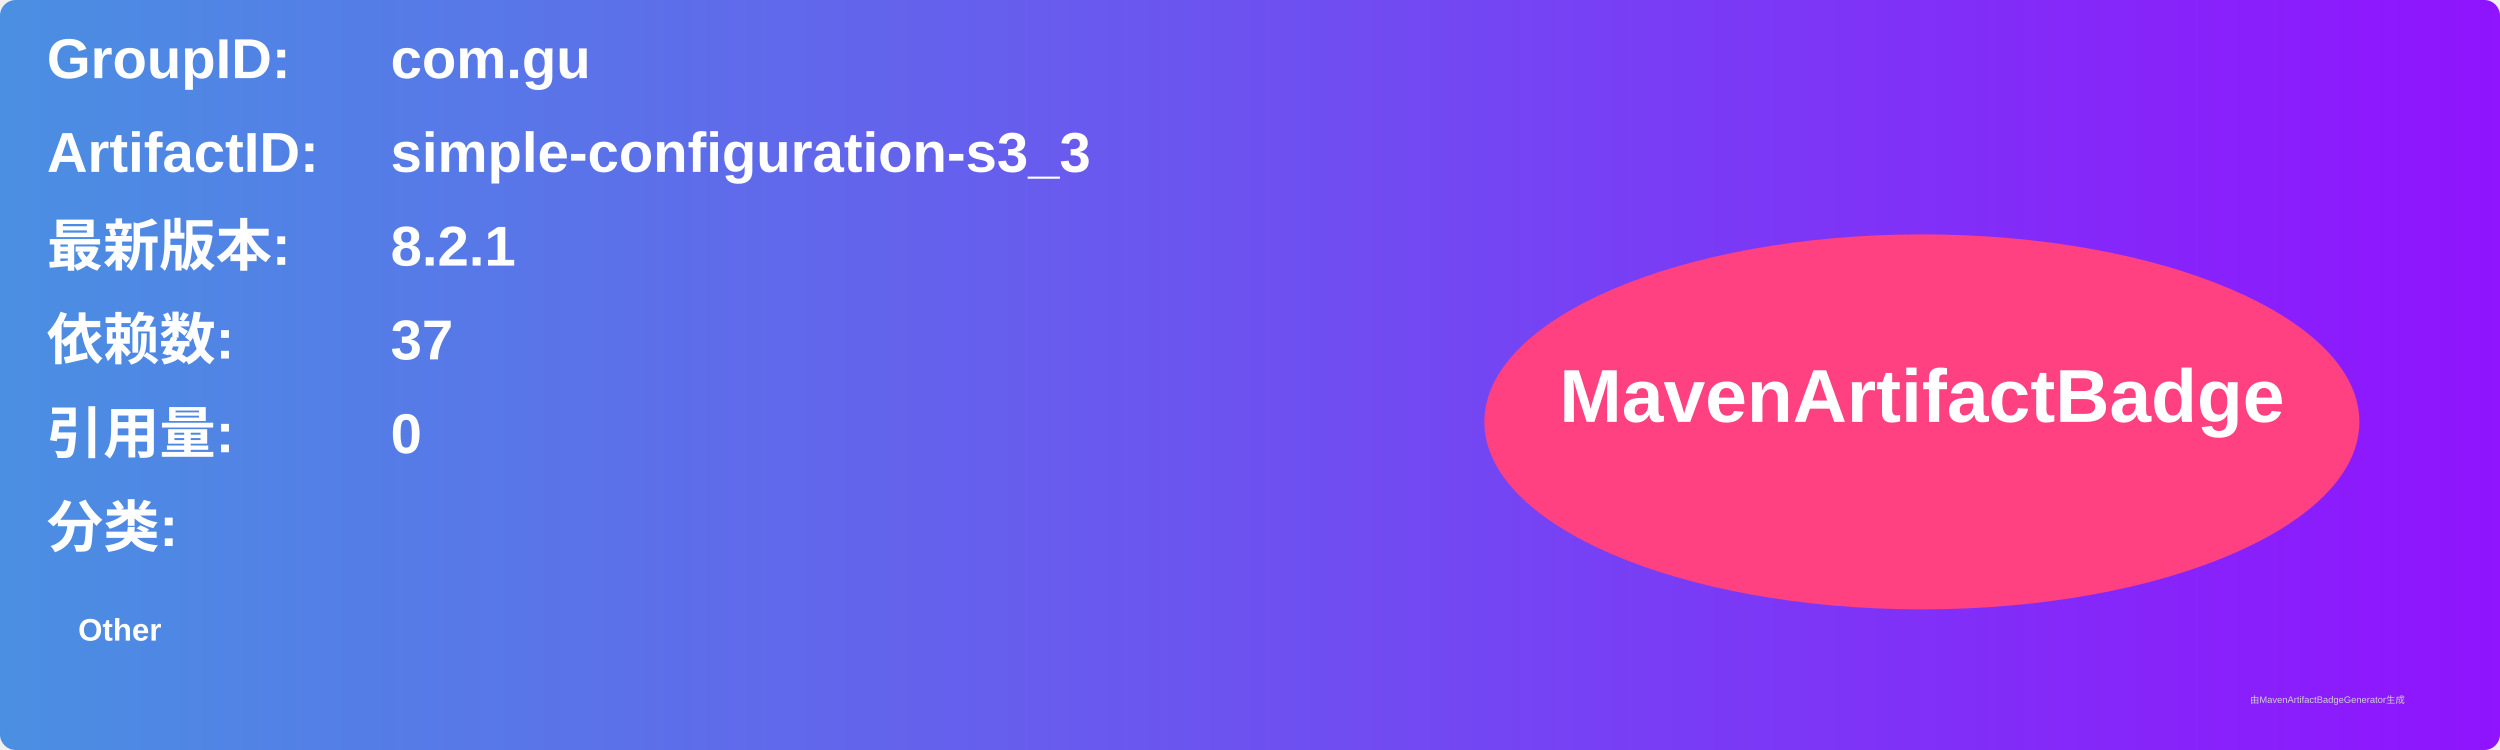
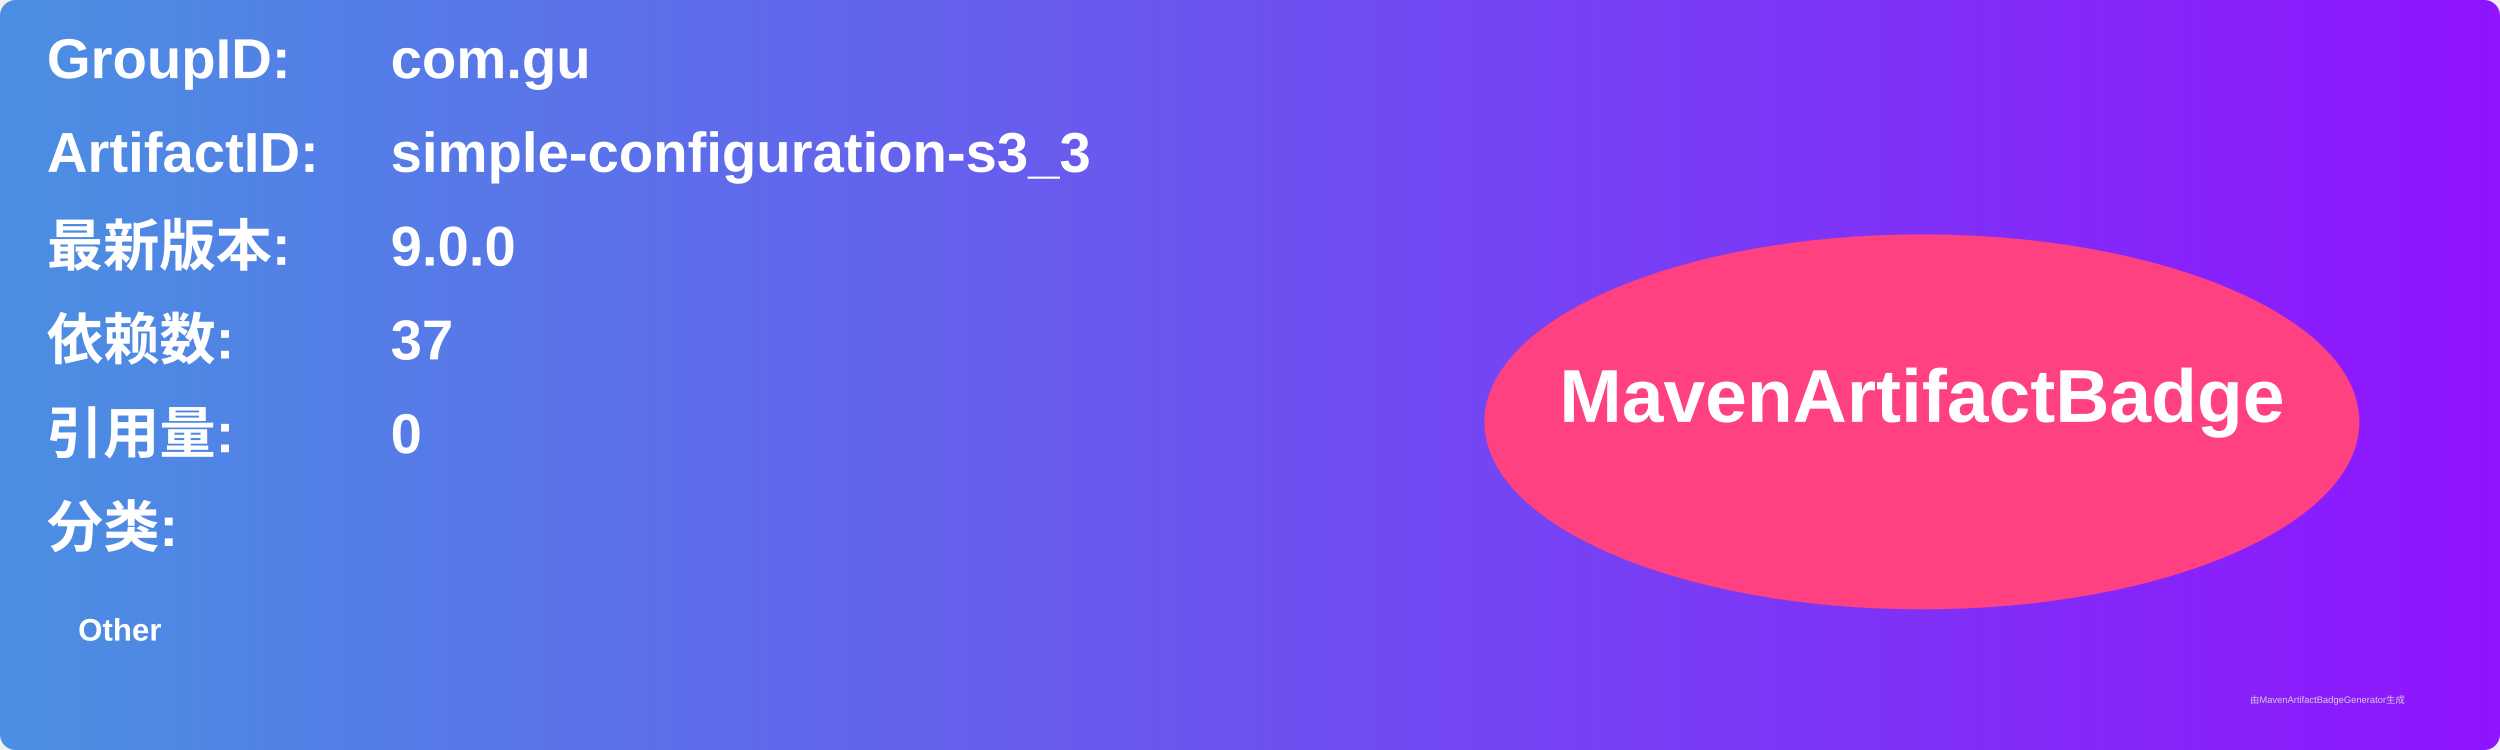
<svg xmlns="http://www.w3.org/2000/svg" width="800" height="240" viewBox="0 0 800 240">
  <linearGradient id="grad" x1="0%" y1="0%" x2="100%" y2="0%">
    <stop offset="0%" stop-color="#4a90e2" />
    <stop offset="100%" stop-color="#9013fe" />
  </linearGradient>
  <rect width="100%" height="100%" rx="5" ry="5" fill="url(#grad)" />
  <g transform="translate(15, 15)">
    <text x="0" y="10" font-family="Arial" font-size="18" fill="white" font-weight="bold" width="260">GroupID:</text>
    <text x="110" y="10" font-family="Arial" font-size="18" fill="white" font-weight="bold" width="460">com.gu</text>
    <text x="0" y="40" font-family="Arial" font-size="18" fill="white" font-weight="bold" width="260">ArtifactID:</text>
    <text x="110" y="40" font-family="Arial" font-size="18" fill="white" font-weight="bold" width="460">simple-configuration-s3_3</text>
    <text x="0" y="70" font-family="Arial" font-size="18" fill="white" font-weight="bold">最新版本:</text>
    <text x="110" y="70" font-family="Arial" font-size="18" fill="white" font-weight="bold">
-       <tspan font-weight="bold">8.2.1</tspan>
+       <tspan font-weight="bold">9.0.0</tspan>
    </text>
    <text x="0" y="100" font-family="Arial" font-size="18" fill="white" font-weight="bold">依赖数: </text>
    <text x="110" y="100" font-family="Arial" font-size="18" fill="white">
      <tspan font-weight="bold">37</tspan>
    </text>
    <text x="0" y="130" font-family="Arial" font-size="18" fill="white" font-weight="bold">引用量: </text>
    <text x="110" y="130" font-family="Arial" font-size="18" fill="white">
      <tspan font-weight="bold">0</tspan>
    </text>
    <text x="0" y="160" font-family="Arial" font-size="18" fill="white" font-weight="bold">分类:</text>
    <text x="10" y="190" font-family="Arial" font-size="10" fill="white">
      <tspan font-weight="bold">Other</tspan>
    </text>
    <ellipse cx="600" cy="120" rx="140" ry="60" fill="#ff4081" />
    <text x="600" y="120" text-anchor="middle" font-family="Arial" font-size="24" fill="white" font-weight="bold">MavenArtifactBadge</text>
  </g>
  <text x="720" y="225" font-family="Arial" font-size="3" fill="#d0d0d0">由MavenArtifactBadgeGenerator生成</text>
</svg>
